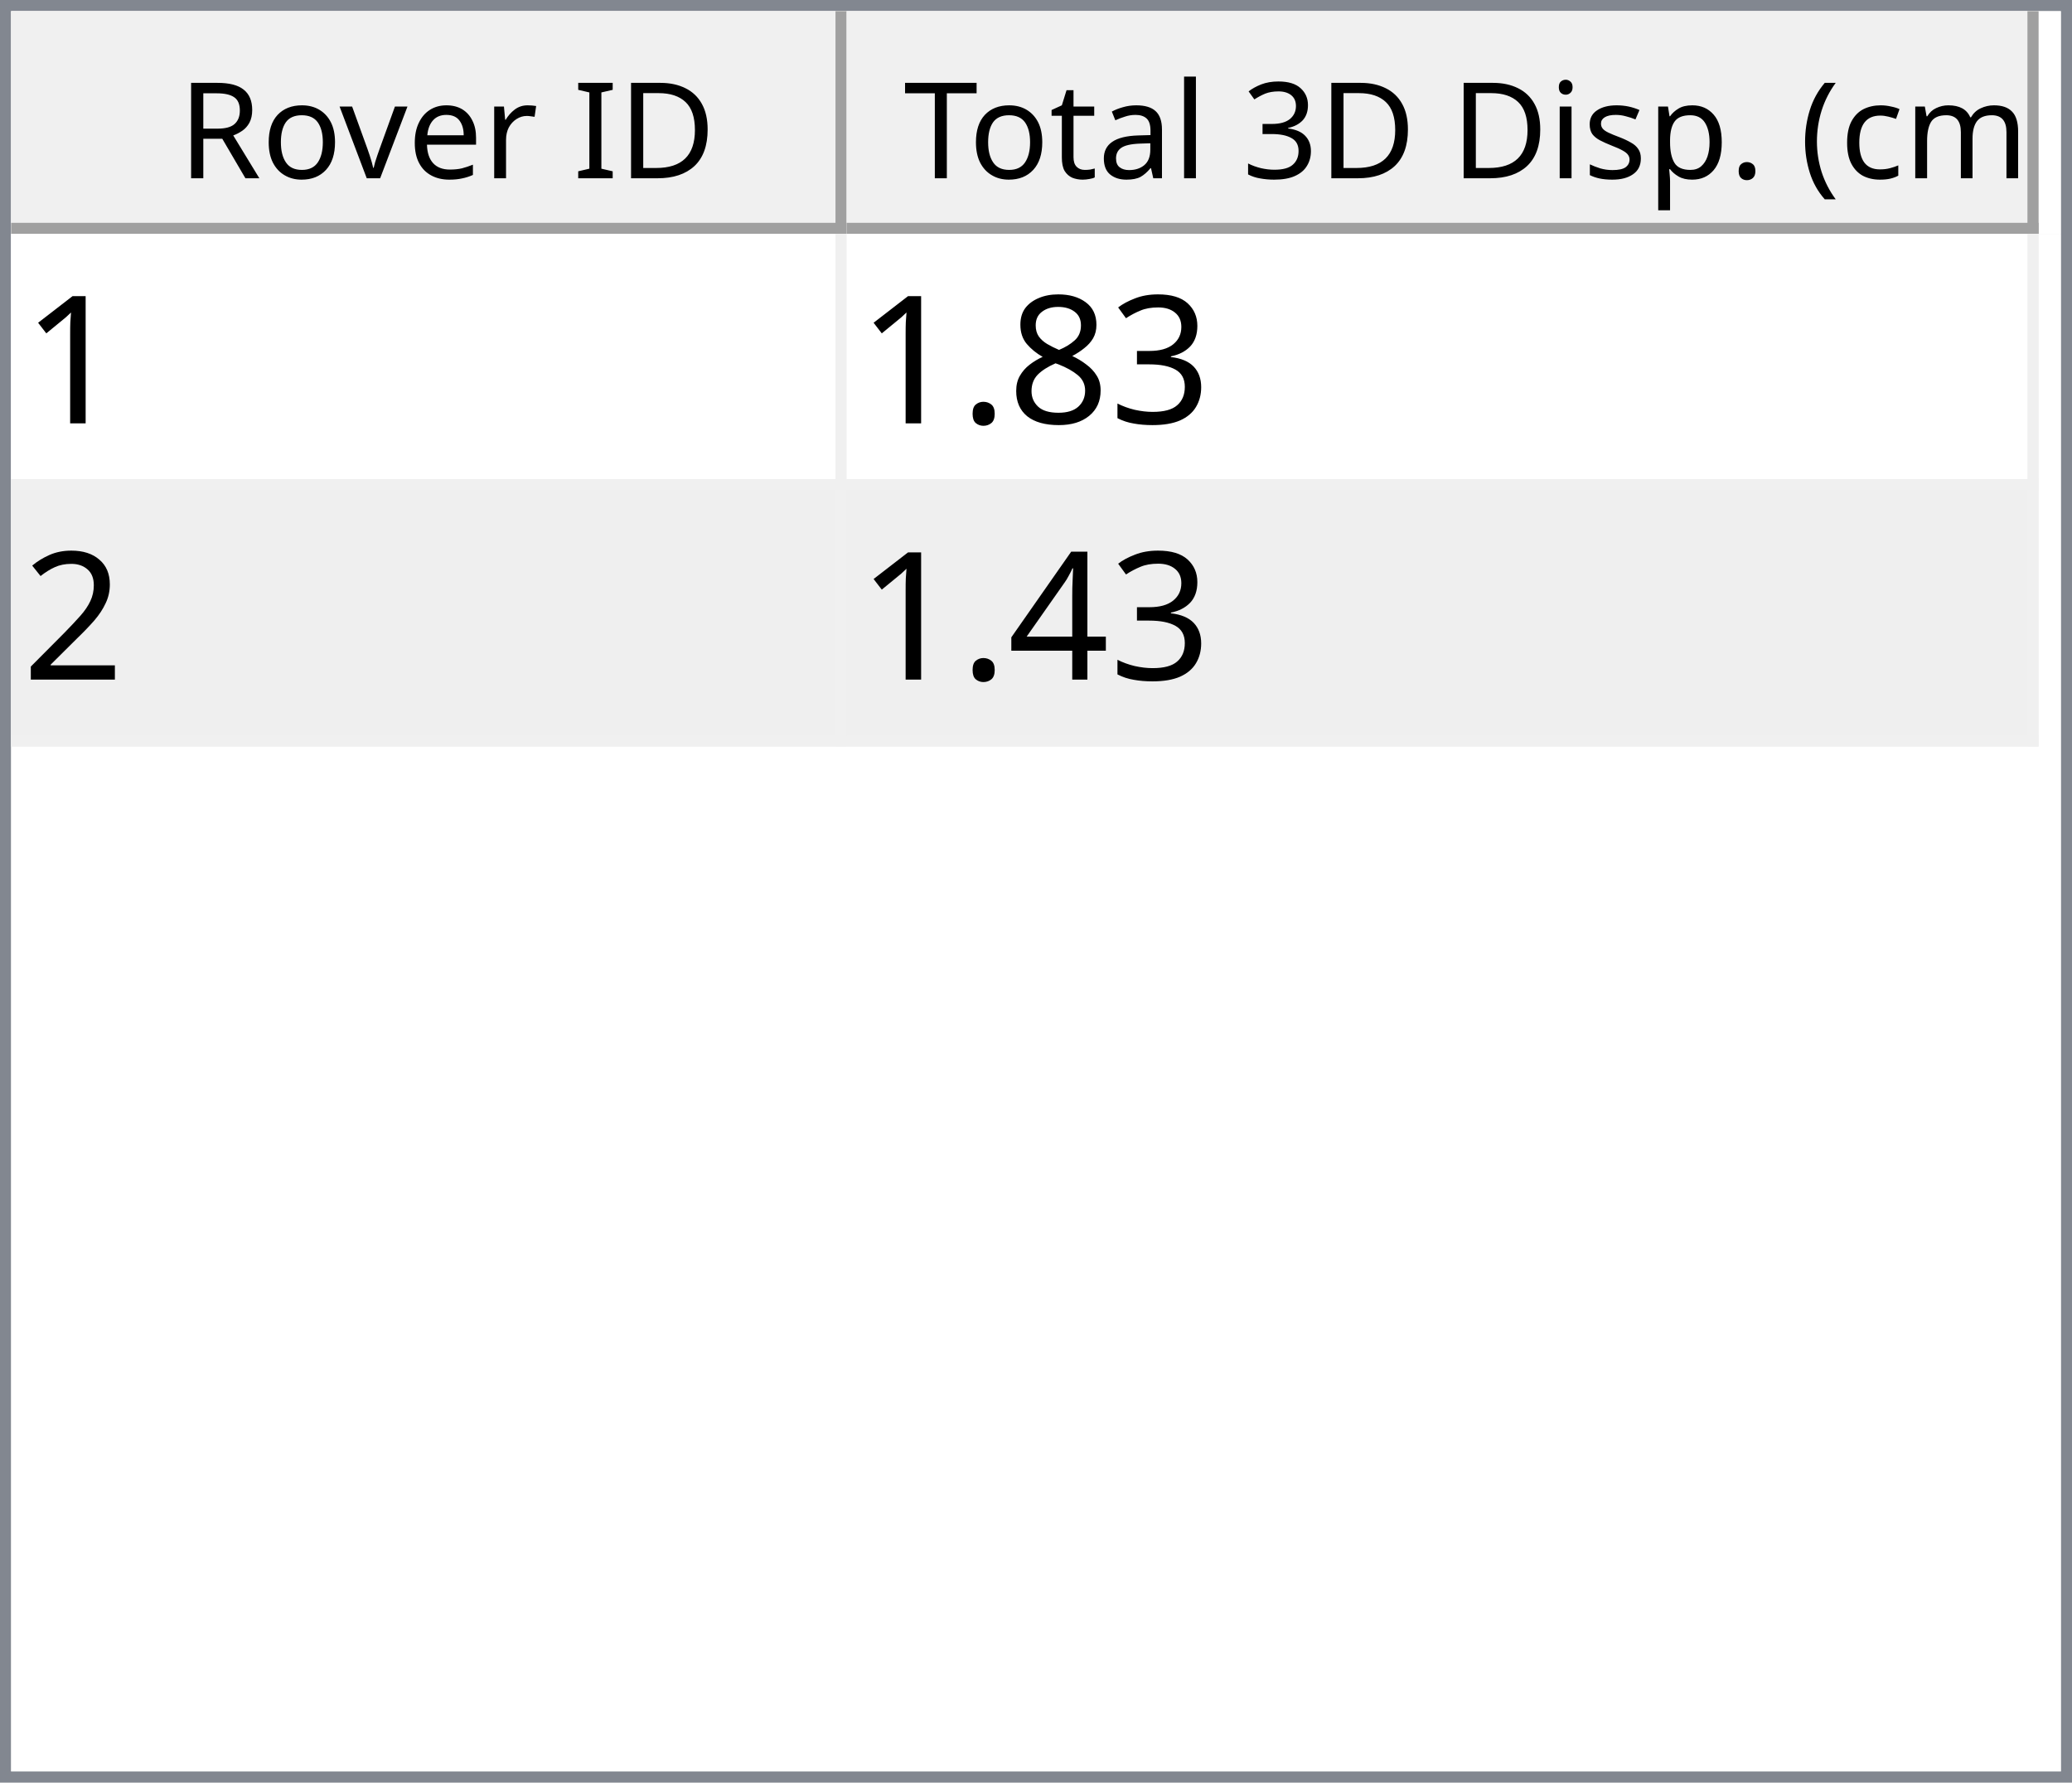
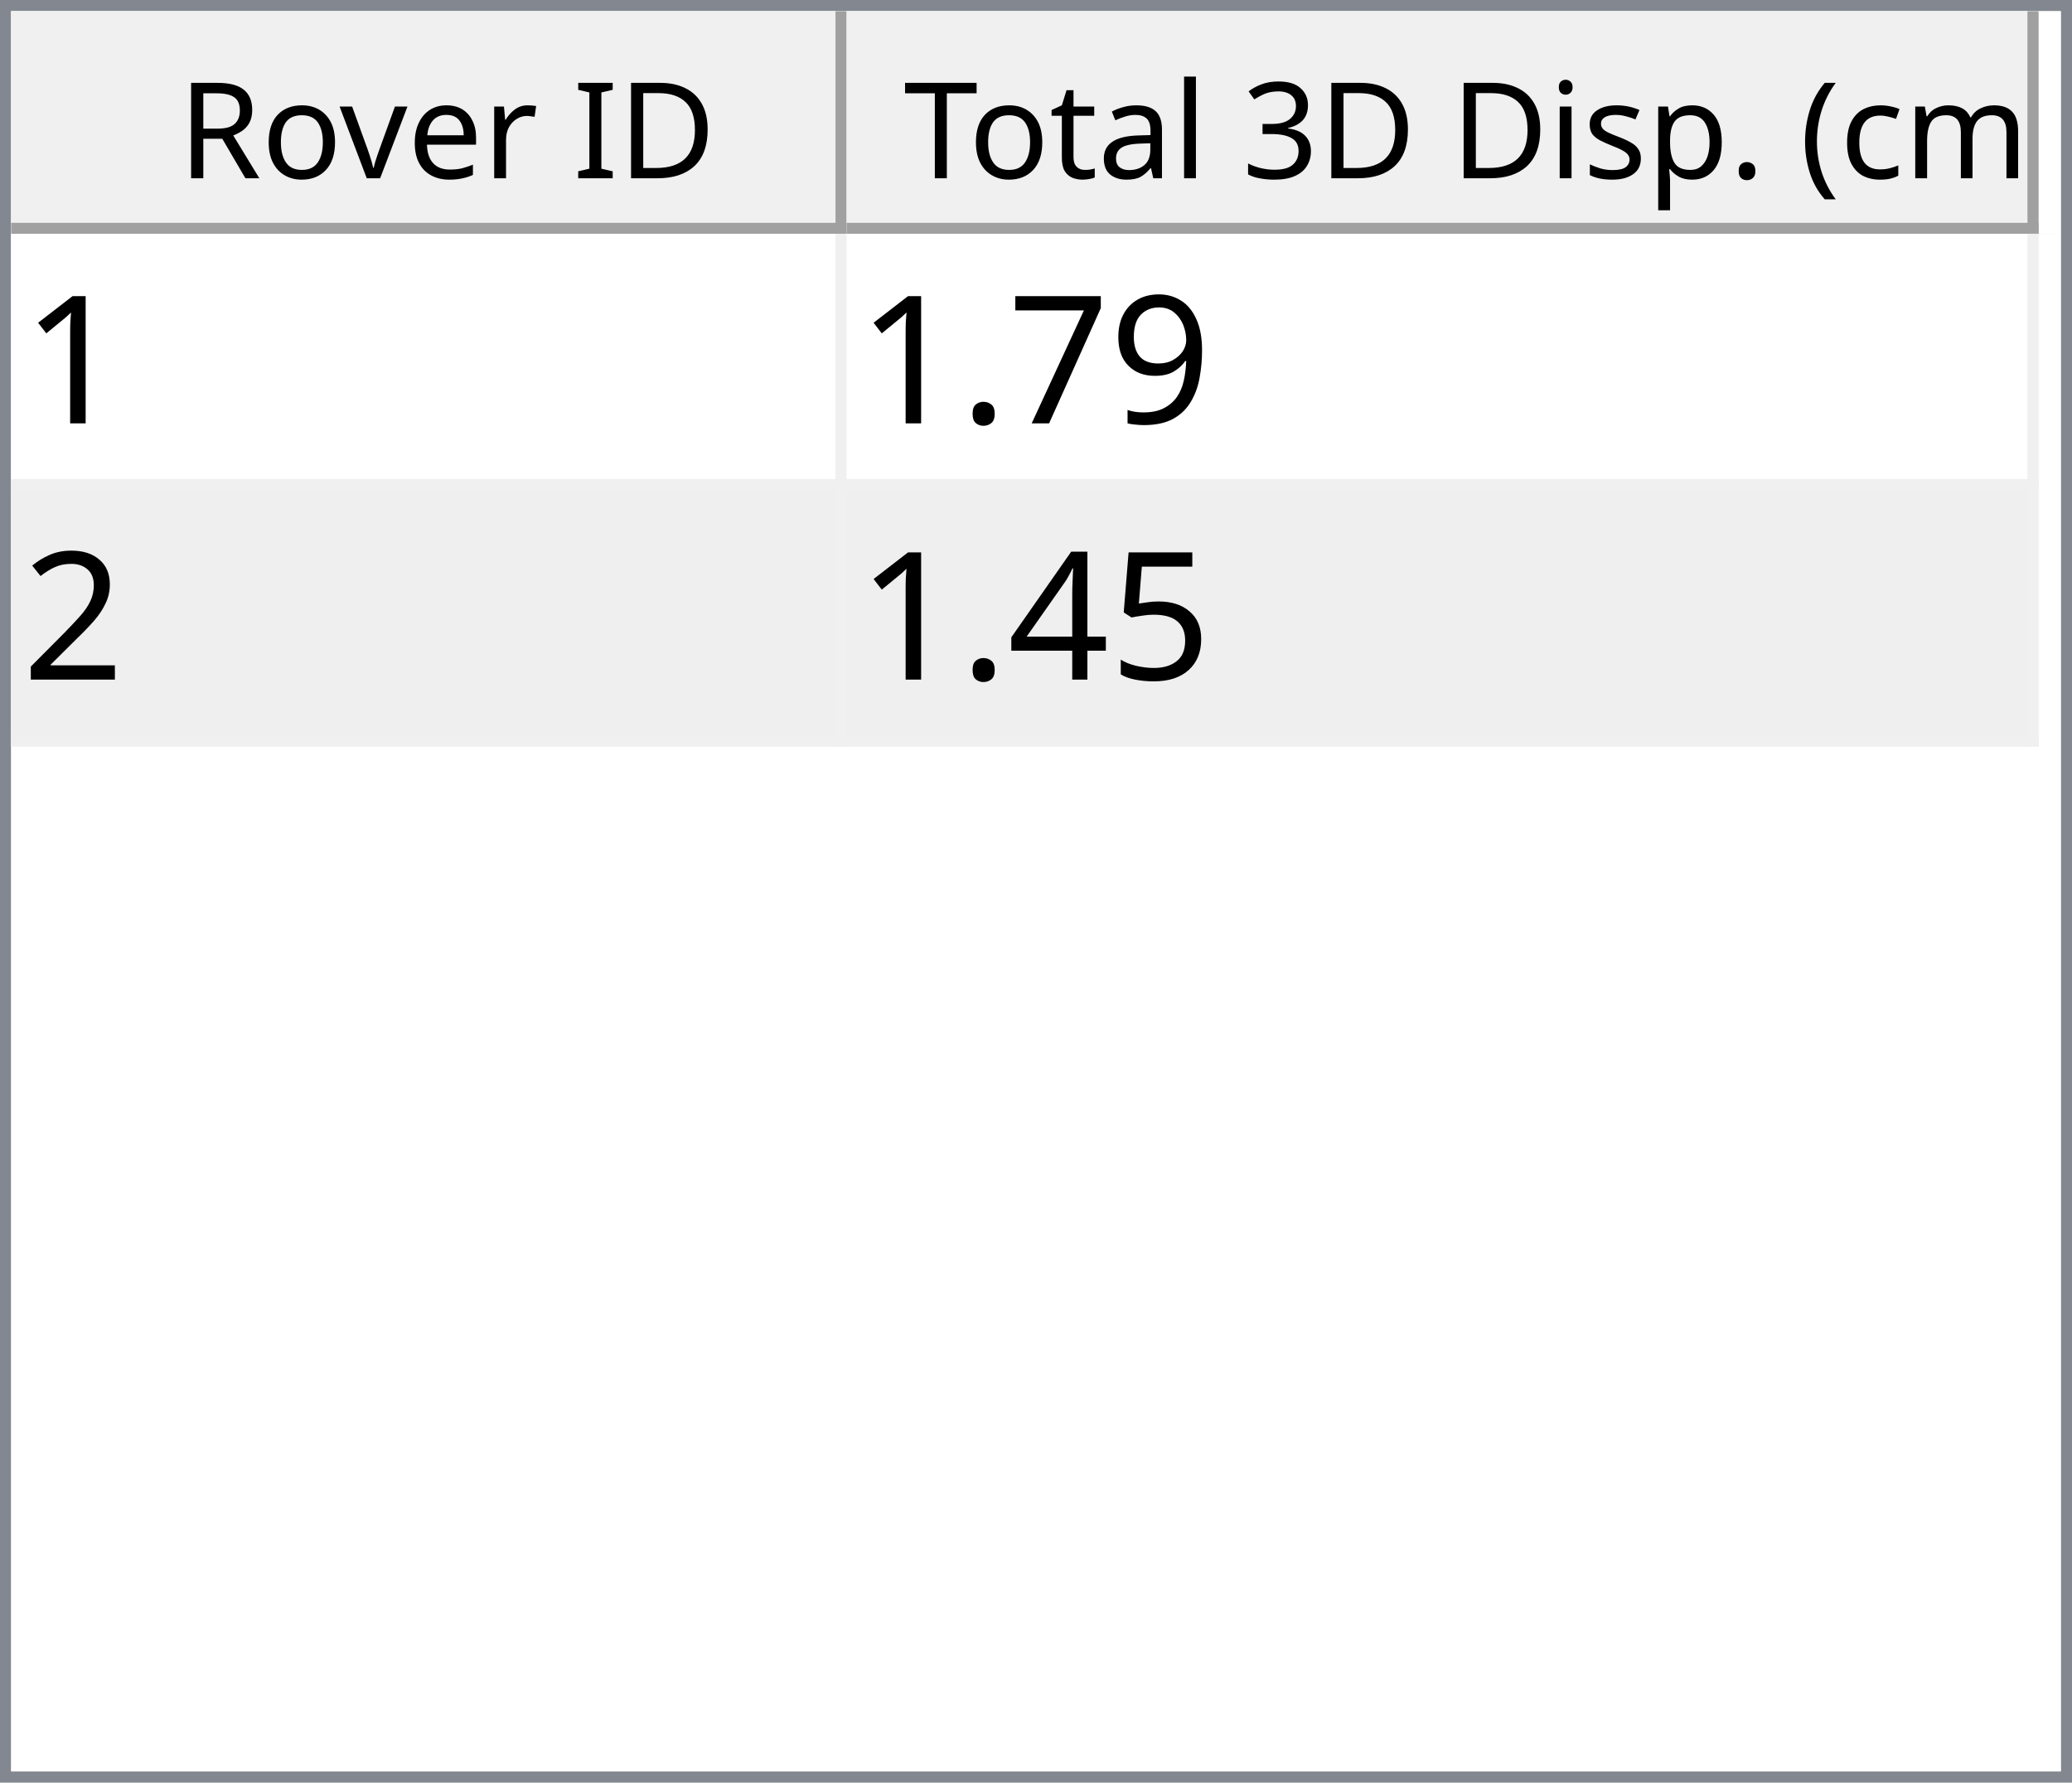
<svg xmlns="http://www.w3.org/2000/svg" style="fill-opacity:1; color-rendering:auto; color-interpolation:auto; text-rendering:auto; stroke:black; stroke-linecap:square; stroke-miterlimit:10; shape-rendering:auto; stroke-opacity:1; fill:black; stroke-dasharray:none; font-weight:normal; stroke-width:1; font-family:'Dialog'; font-style:normal; stroke-linejoin:miter; font-size:12px; stroke-dashoffset:0; image-rendering:auto;" width="186" height="160">
  <defs id="genericDefs" />
  <g>
    <defs id="defs1">
      <clipPath clipPathUnits="userSpaceOnUse" id="clipPath1">
        <path d="M0 0 L186 0 L186 160 L0 160 L0 0 Z" />
      </clipPath>
      <clipPath clipPathUnits="userSpaceOnUse" id="clipPath2">
        <path d="M0 0 L0 160 L186 160 L186 0 Z" />
      </clipPath>
      <clipPath clipPathUnits="userSpaceOnUse" id="clipPath3">
        <path d="M0 0 L0 20 L184 20 L184 0 Z" />
      </clipPath>
      <clipPath clipPathUnits="userSpaceOnUse" id="clipPath4">
        <path d="M0 0 L0 20 L75 20 L75 0 Z" />
      </clipPath>
      <clipPath clipPathUnits="userSpaceOnUse" id="clipPath5">
        <path d="M1 1 L1 19 L74 19 L74 1 Z" />
      </clipPath>
      <clipPath clipPathUnits="userSpaceOnUse" id="clipPath6">
        <path d="M0 0 L0 18 L73 18 L73 0 Z" />
      </clipPath>
      <clipPath clipPathUnits="userSpaceOnUse" id="clipPath7">
        <path d="M-0.5 -0.5 L-0.5 19.5 L74.5 19.5 L74.5 -0.5 Z" />
      </clipPath>
      <clipPath clipPathUnits="userSpaceOnUse" id="clipPath8">
        <path d="M0 0 L0 20 L107 20 L107 0 Z" />
      </clipPath>
      <clipPath clipPathUnits="userSpaceOnUse" id="clipPath9">
        <path d="M1 1 L1 19 L106 19 L106 1 Z" />
      </clipPath>
      <clipPath clipPathUnits="userSpaceOnUse" id="clipPath10">
        <path d="M0 0 L0 18 L105 18 L105 0 Z" />
      </clipPath>
      <clipPath clipPathUnits="userSpaceOnUse" id="clipPath11">
        <path d="M-0.5 -0.5 L-0.5 19.5 L106.5 19.5 L106.5 -0.5 Z" />
      </clipPath>
      <clipPath clipPathUnits="userSpaceOnUse" id="clipPath12">
        <path d="M0 0 L0 138 L184 138 L184 0 Z" />
      </clipPath>
      <clipPath clipPathUnits="userSpaceOnUse" id="clipPath13">
        <path d="M0 0 L0 46 L182 46 L182 0 Z" />
      </clipPath>
      <clipPath clipPathUnits="userSpaceOnUse" id="clipPath14">
        <path d="M-0.5 -0.5 L-0.5 45.5 L181.5 45.5 L181.5 -0.5 Z" />
      </clipPath>
      <clipPath clipPathUnits="userSpaceOnUse" id="clipPath15">
        <path d="M0 0 L0 22 L74 22 L74 0 Z" />
      </clipPath>
      <clipPath clipPathUnits="userSpaceOnUse" id="clipPath16">
        <path d="M0 0 L0 22 L106 22 L106 0 Z" />
      </clipPath>
      <font horiz-adv-x="64.551" id="font1">
        <font-face ascent="107.91" descent="25.098" units-per-em="100" style="font-style:normal; font-family:Segoe UI; font-weight:normal;" />
        <missing-glyph horiz-adv-x="64.551" d="M8.109 0 L8.109 68.266 L56.453 68.266 L56.453 0 L8.109 0 ZM15.328 7.234 L49.219 7.234 L49.219 61.031 L15.328 61.031 L15.328 7.234 Z" />
        <glyph unicode="D" horiz-adv-x="70.117" d="M9.188 0 L9.188 70.016 L28.516 70.016 Q65.531 70.016 65.531 35.891 Q65.531 19.672 55.25 9.836 Q44.969 0 27.734 0 L9.188 0 ZM17.391 62.594 L17.391 7.422 L27.828 7.422 Q41.609 7.422 49.273 14.797 Q56.938 22.172 56.938 35.688 Q56.938 62.594 28.328 62.594 L17.391 62.594 Z" />
        <glyph unicode="I" horiz-adv-x="26.611" d="M17.391 0 L9.188 0 L9.188 70.016 L17.391 70.016 L17.391 0 Z" />
        <glyph unicode=" " horiz-adv-x="27.393" d="" />
        <glyph unicode="r" horiz-adv-x="34.766" d="M34.188 41.891 Q32.078 43.5 28.125 43.5 Q23 43.5 19.555 38.672 Q16.109 33.844 16.109 25.484 L16.109 0 L8.109 0 L8.109 50 L16.109 50 L16.109 39.703 L16.312 39.703 Q18.016 44.969 21.531 47.922 Q25.047 50.875 29.391 50.875 Q32.516 50.875 34.188 50.203 L34.188 41.891 Z" />
        <glyph unicode="e" horiz-adv-x="52.295" d="M48.297 23 L12.984 23 Q13.188 14.656 17.484 10.109 Q21.781 5.562 29.297 5.562 Q37.75 5.562 44.828 11.141 L44.828 3.609 Q38.234 -1.172 27.391 -1.172 Q16.797 -1.172 10.742 5.641 Q4.688 12.453 4.688 24.812 Q4.688 36.469 11.305 43.82 Q17.922 51.172 27.734 51.172 Q37.547 51.172 42.922 44.828 Q48.297 38.484 48.297 27.203 L48.297 23 ZM40.094 29.781 Q40.047 36.719 36.75 40.578 Q33.453 44.438 27.594 44.438 Q21.922 44.438 17.969 40.383 Q14.016 36.328 13.094 29.781 L40.094 29.781 Z" />
        <glyph unicode="v" horiz-adv-x="47.9" d="M47.406 50 L27.484 0 L19.625 0 L0.688 50 L9.469 50 L22.172 13.672 Q23.578 9.672 23.922 6.688 L24.125 6.688 Q24.609 10.453 25.688 13.484 L38.969 50 L47.406 50 Z" />
        <glyph unicode="o" horiz-adv-x="58.594" d="M29 -1.172 Q17.922 -1.172 11.305 5.836 Q4.688 12.844 4.688 24.422 Q4.688 37.016 11.57 44.094 Q18.453 51.172 30.172 51.172 Q41.359 51.172 47.633 44.289 Q53.906 37.406 53.906 25.203 Q53.906 13.234 47.141 6.031 Q40.375 -1.172 29 -1.172 ZM29.594 44.438 Q21.875 44.438 17.383 39.188 Q12.891 33.938 12.891 24.703 Q12.891 15.828 17.43 10.695 Q21.969 5.562 29.594 5.562 Q37.359 5.562 41.531 10.594 Q45.703 15.625 45.703 24.906 Q45.703 34.281 41.531 39.359 Q37.359 44.438 29.594 44.438 Z" />
        <glyph unicode="R" horiz-adv-x="59.814" d="M59.375 0 L49.609 0 L37.891 19.625 Q36.281 22.359 34.766 24.289 Q33.25 26.219 31.664 27.438 Q30.078 28.656 28.25 29.219 Q26.422 29.781 24.125 29.781 L17.391 29.781 L17.391 0 L9.188 0 L9.188 70.016 L30.078 70.016 Q34.672 70.016 38.555 68.867 Q42.438 67.719 45.289 65.375 Q48.141 63.031 49.758 59.547 Q51.375 56.062 51.375 51.375 Q51.375 47.703 50.273 44.656 Q49.172 41.609 47.148 39.211 Q45.125 36.812 42.266 35.133 Q39.406 33.453 35.844 32.516 L35.844 32.328 Q37.594 31.547 38.891 30.547 Q40.188 29.547 41.359 28.18 Q42.531 26.812 43.68 25.078 Q44.828 23.344 46.234 21.047 L59.375 0 ZM17.391 62.594 L17.391 37.203 L28.516 37.203 Q31.594 37.203 34.203 38.133 Q36.812 39.062 38.719 40.797 Q40.625 42.531 41.703 45.047 Q42.781 47.562 42.781 50.688 Q42.781 56.297 39.141 59.445 Q35.5 62.594 28.609 62.594 L17.391 62.594 Z" />
        <glyph unicode=")" horiz-adv-x="30.176" d="M8.297 -15.922 L1.172 -15.922 Q16.406 2.344 16.406 26.812 Q16.406 51.469 1.078 70.016 L8.297 70.016 Q23.531 52.156 23.531 26.703 Q23.531 1.375 8.297 -15.922 Z" />
        <glyph unicode="m" horiz-adv-x="86.133" d="M79.109 0 L71.094 0 L71.094 28.719 Q71.094 37.016 68.531 40.727 Q65.969 44.438 59.906 44.438 Q54.781 44.438 51.195 39.75 Q47.609 35.062 47.609 28.516 L47.609 0 L39.594 0 L39.594 29.688 Q39.594 44.438 28.219 44.438 Q22.953 44.438 19.531 40.016 Q16.109 35.594 16.109 28.516 L16.109 0 L8.109 0 L8.109 50 L16.109 50 L16.109 42.094 L16.312 42.094 Q21.625 51.172 31.844 51.172 Q36.969 51.172 40.773 48.312 Q44.578 45.453 46 40.828 Q51.562 51.172 62.594 51.172 Q79.109 51.172 79.109 30.812 L79.109 0 Z" />
        <glyph unicode="c" horiz-adv-x="46.191" d="M42.188 2.297 Q36.422 -1.172 28.516 -1.172 Q17.828 -1.172 11.258 5.789 Q4.688 12.75 4.688 23.828 Q4.688 36.188 11.766 43.68 Q18.844 51.172 30.672 51.172 Q37.25 51.172 42.281 48.734 L42.281 40.531 Q36.719 44.438 30.375 44.438 Q22.703 44.438 17.797 38.945 Q12.891 33.453 12.891 24.516 Q12.891 15.719 17.508 10.641 Q22.125 5.562 29.891 5.562 Q36.422 5.562 42.188 9.906 L42.188 2.297 Z" />
        <glyph unicode="(" horiz-adv-x="30.176" d="M29.109 -15.922 L21.969 -15.922 Q6.844 1.375 6.844 26.703 Q6.844 52.156 21.969 70.016 L29.203 70.016 Q13.875 51.469 13.875 26.812 Q13.875 2.344 29.109 -15.922 Z" />
        <glyph unicode="." horiz-adv-x="21.68" d="M10.891 -1.078 Q8.641 -1.078 7.055 0.539 Q5.469 2.156 5.469 4.391 Q5.469 6.641 7.055 8.273 Q8.641 9.906 10.891 9.906 Q13.188 9.906 14.797 8.273 Q16.406 6.641 16.406 4.391 Q16.406 2.156 14.797 0.539 Q13.188 -1.078 10.891 -1.078 Z" />
        <glyph unicode="p" horiz-adv-x="58.789" d="M16.312 7.234 L16.109 7.234 L16.109 -23 L8.109 -23 L8.109 50 L16.109 50 L16.109 41.219 L16.312 41.219 Q22.219 51.172 33.594 51.172 Q43.266 51.172 48.688 44.461 Q54.109 37.75 54.109 26.469 Q54.109 13.922 48 6.375 Q41.891 -1.172 31.297 -1.172 Q21.578 -1.172 16.312 7.234 ZM16.109 27.391 L16.109 20.406 Q16.109 14.203 20.141 9.883 Q24.172 5.562 30.375 5.562 Q37.641 5.562 41.773 11.133 Q45.906 16.703 45.906 26.609 Q45.906 34.969 42.047 39.703 Q38.188 44.438 31.594 44.438 Q24.609 44.438 20.359 39.578 Q16.109 34.719 16.109 27.391 Z" />
        <glyph unicode="s" horiz-adv-x="42.432" d="M5.078 1.812 L5.078 10.406 Q11.625 5.562 19.484 5.562 Q30.031 5.562 30.031 12.594 Q30.031 14.594 29.125 15.992 Q28.219 17.391 26.68 18.461 Q25.141 19.531 23.07 20.383 Q21 21.234 18.609 22.172 Q15.281 23.484 12.766 24.828 Q10.25 26.172 8.57 27.859 Q6.891 29.547 6.031 31.695 Q5.172 33.844 5.172 36.719 Q5.172 40.234 6.789 42.945 Q8.406 45.656 11.086 47.484 Q13.766 49.312 17.211 50.242 Q20.656 51.172 24.312 51.172 Q30.812 51.172 35.938 48.922 L35.938 40.828 Q30.422 44.438 23.25 44.438 Q21 44.438 19.195 43.922 Q17.391 43.406 16.094 42.477 Q14.797 41.547 14.086 40.258 Q13.375 38.969 13.375 37.406 Q13.375 35.453 14.086 34.133 Q14.797 32.812 16.164 31.789 Q17.531 30.766 19.484 29.938 Q21.438 29.109 23.922 28.125 Q27.25 26.859 29.883 25.516 Q32.516 24.172 34.375 22.484 Q36.234 20.797 37.234 18.602 Q38.234 16.406 38.234 13.375 Q38.234 9.672 36.602 6.938 Q34.969 4.203 32.234 2.398 Q29.5 0.594 25.93 -0.289 Q22.359 -1.172 18.453 -1.172 Q10.75 -1.172 5.078 1.812 Z" />
        <glyph unicode="i" horiz-adv-x="24.219" d="M12.203 62.703 Q10.062 62.703 8.547 64.164 Q7.031 65.625 7.031 67.875 Q7.031 70.125 8.547 71.609 Q10.062 73.094 12.203 73.094 Q14.406 73.094 15.945 71.609 Q17.484 70.125 17.484 67.875 Q17.484 65.719 15.945 64.211 Q14.406 62.703 12.203 62.703 ZM16.109 0 L8.109 0 L8.109 50 L16.109 50 L16.109 0 Z" />
        <glyph unicode="3" horiz-adv-x="53.906" d="M46.531 19.828 Q46.531 15.094 44.75 11.211 Q42.969 7.328 39.719 4.57 Q36.469 1.812 31.93 0.297 Q27.391 -1.219 21.922 -1.219 Q11.922 -1.219 6 2.594 L6 11.188 Q13.094 5.609 22.219 5.609 Q25.875 5.609 28.828 6.539 Q31.781 7.469 33.906 9.227 Q36.031 10.984 37.18 13.477 Q38.328 15.969 38.328 19.094 Q38.328 32.812 18.797 32.812 L12.984 32.812 L12.984 39.594 L18.5 39.594 Q35.797 39.594 35.797 52.484 Q35.797 64.406 22.609 64.406 Q15.188 64.406 8.688 59.422 L8.688 67.188 Q15.375 71.188 24.609 71.188 Q29 71.188 32.57 69.969 Q36.141 68.75 38.68 66.555 Q41.219 64.359 42.609 61.281 Q44 58.203 44 54.5 Q44 40.672 30.031 36.719 L30.031 36.531 Q33.594 36.141 36.625 34.797 Q39.656 33.453 41.852 31.305 Q44.047 29.156 45.289 26.25 Q46.531 23.344 46.531 19.828 Z" />
        <glyph unicode="l" horiz-adv-x="24.219" d="M16.109 0 L8.109 0 L8.109 74.031 L16.109 74.031 L16.109 0 Z" />
        <glyph unicode="a" horiz-adv-x="50.879" d="M43.891 0 L35.891 0 L35.891 7.812 L35.688 7.812 Q30.469 -1.172 20.312 -1.172 Q12.844 -1.172 8.617 2.781 Q4.391 6.734 4.391 13.281 Q4.391 27.297 20.906 29.594 L35.891 31.688 Q35.891 44.438 25.594 44.438 Q16.547 44.438 9.281 38.281 L9.281 46.484 Q16.656 51.172 26.266 51.172 Q43.891 51.172 43.891 32.516 L43.891 0 ZM35.891 25.297 L23.828 23.641 Q18.266 22.859 15.43 20.875 Q12.594 18.891 12.594 13.875 Q12.594 10.203 15.211 7.883 Q17.828 5.562 22.172 5.562 Q28.125 5.562 32.008 9.742 Q35.891 13.922 35.891 20.312 L35.891 25.297 Z" />
        <glyph unicode="t" horiz-adv-x="33.887" d="M31.297 0.484 Q28.469 -1.078 23.828 -1.078 Q10.688 -1.078 10.688 13.578 L10.688 43.172 L2.094 43.172 L2.094 50 L10.688 50 L10.688 62.203 L18.703 64.797 L18.703 50 L31.297 50 L31.297 43.172 L18.703 43.172 L18.703 14.984 Q18.703 9.969 20.414 7.82 Q22.125 5.672 26.078 5.672 Q29.109 5.672 31.297 7.328 L31.297 0.484 Z" />
        <glyph unicode="T" horiz-adv-x="52.393" d="M50.594 62.594 L30.375 62.594 L30.375 0 L22.172 0 L22.172 62.594 L2 62.594 L2 70.016 L50.594 70.016 L50.594 62.594 Z" />
      </font>
      <font horiz-adv-x="75.0" id="font2">
        <font-face ascent="100.537" descent="21.973" units-per-em="100" style="font-style:normal; font-family:sans-serif; font-weight:normal;" />
        <missing-glyph horiz-adv-x="75.0" d="M12.5 0 L12.5 62.5 L62.5 62.5 L62.5 0 L12.5 0 ZM14.062 1.562 L60.938 1.562 L60.938 60.938 L14.062 60.938 L14.062 1.562 Z" />
        <glyph unicode="1" horiz-adv-x="55.615" d="M37.25 0 L28.469 0 L28.469 56 Q25.297 52.984 20.141 49.953 Q14.984 46.922 10.891 45.406 L10.891 53.906 Q18.266 57.375 23.781 62.305 Q29.297 67.234 31.594 71.875 L37.25 71.875 L37.25 0 Z" />
-         <glyph unicode="3" horiz-adv-x="55.615" d="M4.203 18.891 L12.984 20.062 Q14.5 12.594 18.141 9.297 Q21.781 6 27 6 Q33.203 6 37.477 10.297 Q41.75 14.594 41.75 20.953 Q41.75 27 37.797 30.93 Q33.844 34.859 27.734 34.859 Q25.25 34.859 21.531 33.891 L22.516 41.609 Q23.391 41.5 23.922 41.5 Q29.547 41.5 34.039 44.43 Q38.531 47.359 38.531 53.469 Q38.531 58.297 35.258 61.477 Q31.984 64.656 26.812 64.656 Q21.688 64.656 18.266 61.43 Q14.844 58.203 13.875 51.766 L5.078 53.328 Q6.688 62.156 12.398 67.016 Q18.109 71.875 26.609 71.875 Q32.469 71.875 37.398 69.359 Q42.328 66.844 44.945 62.5 Q47.562 58.156 47.562 53.266 Q47.562 48.641 45.07 44.828 Q42.578 41.016 37.703 38.766 Q44.047 37.312 47.562 32.695 Q51.078 28.078 51.078 21.141 Q51.078 11.766 44.242 5.25 Q37.406 -1.266 26.953 -1.266 Q17.531 -1.266 11.305 4.352 Q5.078 9.969 4.203 18.891 Z" />
-         <glyph unicode="8" horiz-adv-x="55.615" d="M17.672 38.812 Q12.203 40.828 9.57 44.539 Q6.938 48.25 6.938 53.422 Q6.938 61.234 12.555 66.555 Q18.172 71.875 27.484 71.875 Q36.859 71.875 42.578 66.43 Q48.297 60.984 48.297 53.172 Q48.297 48.188 45.68 44.508 Q43.062 40.828 37.75 38.812 Q44.344 36.672 47.781 31.883 Q51.219 27.094 51.219 20.453 Q51.219 11.281 44.727 5.031 Q38.234 -1.219 27.641 -1.219 Q17.047 -1.219 10.547 5.055 Q4.047 11.328 4.047 20.703 Q4.047 27.688 7.594 32.398 Q11.141 37.109 17.672 38.812 ZM15.922 53.719 Q15.922 48.641 19.195 45.414 Q22.469 42.188 27.688 42.188 Q32.766 42.188 36.016 45.383 Q39.266 48.578 39.266 53.219 Q39.266 58.062 35.914 61.359 Q32.562 64.656 27.594 64.656 Q22.562 64.656 19.242 61.43 Q15.922 58.203 15.922 53.719 ZM13.094 20.656 Q13.094 16.891 14.875 13.375 Q16.656 9.859 20.172 7.93 Q23.688 6 27.734 6 Q34.031 6 38.133 10.055 Q42.234 14.109 42.234 20.359 Q42.234 26.703 38.016 30.859 Q33.797 35.016 27.438 35.016 Q21.234 35.016 17.164 30.914 Q13.094 26.812 13.094 20.656 Z" />
+         <glyph unicode="9" horiz-adv-x="55.615" d="M5.469 16.547 L13.922 17.328 Q14.984 11.375 18.016 8.688 Q21.047 6 25.781 6 Q29.828 6 32.883 7.859 Q35.938 9.719 37.891 12.82 Q39.844 15.922 41.164 21.195 Q42.484 26.469 42.484 31.938 Q42.484 32.516 42.438 33.688 Q39.797 29.5 35.234 26.883 Q30.672 24.266 25.344 24.266 Q16.453 24.266 10.305 30.711 Q4.156 37.156 4.156 47.703 Q4.156 58.594 10.578 65.234 Q17 71.875 26.656 71.875 Q33.641 71.875 39.43 68.117 Q45.219 64.359 48.219 57.398 Q51.219 50.438 51.219 37.25 Q51.219 23.531 48.242 15.406 Q45.266 7.281 39.383 3.031 Q33.5 -1.219 25.594 -1.219 Q17.188 -1.219 11.867 3.445 Q6.547 8.109 5.469 16.547 ZM41.453 48.141 Q41.453 55.719 37.43 60.156 Q33.406 64.594 27.734 64.594 Q21.875 64.594 17.531 59.812 Q13.188 55.031 13.188 47.406 Q13.188 40.578 17.312 36.305 Q21.438 32.031 27.484 32.031 Q33.594 32.031 37.523 36.305 Q41.453 40.578 41.453 48.141 Z" />
+         <glyph unicode="7" horiz-adv-x="55.615" d="M4.734 62.203 L4.734 70.656 L51.078 70.656 L51.078 63.812 Q44.234 56.547 37.523 44.484 Q30.812 32.422 27.156 19.672 Q24.516 10.688 23.781 0 L14.75 0 Q14.891 8.453 18.062 20.414 Q21.234 32.375 27.172 43.484 Q33.109 54.594 39.797 62.203 L4.734 62.203 Z" />
        <glyph unicode="." horiz-adv-x="27.783" d="M9.078 0 L9.078 10.016 L19.094 10.016 L19.094 0 L9.078 0 Z" />
        <glyph unicode="2" horiz-adv-x="55.615" d="M50.344 8.453 L50.344 0 L3.031 0 Q2.938 3.172 4.047 6.109 Q5.859 10.938 9.836 15.625 Q13.812 20.312 21.344 26.469 Q33.016 36.031 37.117 41.625 Q41.219 47.219 41.219 52.203 Q41.219 57.422 37.477 61.008 Q33.734 64.594 27.734 64.594 Q21.391 64.594 17.578 60.789 Q13.766 56.984 13.719 50.25 L4.688 51.172 Q5.609 61.281 11.664 66.578 Q17.719 71.875 27.938 71.875 Q38.234 71.875 44.242 66.164 Q50.25 60.453 50.25 52 Q50.25 47.703 48.492 43.555 Q46.734 39.406 42.656 34.812 Q38.578 30.219 29.109 22.219 Q21.188 15.578 18.945 13.211 Q16.703 10.844 15.234 8.453 L50.344 8.453 Z" />
+         <glyph unicode="5" horiz-adv-x="55.615" d="M4.156 18.75 L13.375 19.531 Q14.406 12.797 18.141 9.398 Q21.875 6 27.156 6 Q33.5 6 37.891 10.789 Q42.281 15.578 42.281 23.484 Q42.281 31 38.062 35.352 Q33.844 39.703 27 39.703 Q22.75 39.703 19.336 37.773 Q15.922 35.844 13.969 32.766 L5.719 33.844 L12.641 70.609 L48.25 70.609 L48.25 62.203 L19.672 62.203 L15.828 42.969 Q22.266 47.469 29.344 47.469 Q38.719 47.469 45.164 40.969 Q51.609 34.469 51.609 24.266 Q51.609 14.547 45.953 7.469 Q39.062 -1.219 27.156 -1.219 Q17.391 -1.219 11.211 4.25 Q5.031 9.719 4.156 18.75 Z" />
        <glyph unicode="4" horiz-adv-x="55.615" d="M32.328 0 L32.328 17.141 L1.266 17.141 L1.266 25.203 L33.938 71.578 L41.109 71.578 L41.109 25.203 L50.781 25.203 L50.781 17.141 L41.109 17.141 L41.109 0 L32.328 0 ZM32.328 25.203 L32.328 57.469 L9.906 25.203 L32.328 25.203 Z" />
      </font>
    </defs>
    <g style="fill:white; stroke:white;">
      <rect x="0" y="0" width="186" style="clip-path:url(#clipPath1); stroke:none;" height="160" />
    </g>
    <g style="fill:white; text-rendering:optimizeSpeed; color-rendering:optimizeSpeed; image-rendering:optimizeSpeed; shape-rendering:crispEdges; stroke:white; color-interpolation:sRGB;">
      <rect x="0" width="186" height="160" y="0" style="stroke:none;" />
      <path style="stroke:none;" d="M0 160 L186 160 L186 0 L0 0 Z" />
    </g>
    <g style="fill:rgb(240,240,240); font-family:'Segoe UI'; stroke:rgb(240,240,240);">
      <rect x="0" y="0" width="186" style="clip-path:url(#clipPath2); stroke:none;" height="160" />
    </g>
    <g style="fill:rgb(130,135,144); font-family:'Segoe UI'; stroke:rgb(130,135,144);">
      <path d="M0 0 L186 0 L186 160 L0 160 L0 0 ZM1 1 L185 1 L185 159 L1 159 L1 1 Z" style="fill-rule:evenodd; clip-path:url(#clipPath2); stroke:none;" />
    </g>
    <g style="fill:white; font-family:'Segoe UI'; stroke:white;" transform="translate(1,1)">
      <rect x="0" y="0" width="184" style="clip-path:url(#clipPath3); stroke:none;" height="20" />
    </g>
    <g style="fill:rgb(240,240,240); font-family:'Segoe UI'; stroke:rgb(240,240,240);" transform="translate(1,1)">
      <rect x="0" y="0" width="75" style="clip-path:url(#clipPath4); stroke:none;" height="20" />
    </g>
    <g style="font-family:'Segoe UI';" transform="translate(2,2)">
      <text x="14" xml:space="preserve" y="14" style="clip-path:url(#clipPath6); stroke:none;">Rover ID</text>
    </g>
    <g style="fill:rgb(160,160,160); font-family:'Segoe UI'; stroke:rgb(160,160,160); stroke-linejoin:bevel;" transform="translate(1.5,1.5)">
      <line x1="74" x2="74" y1="0" style="fill:none; clip-path:url(#clipPath7);" y2="19" />
    </g>
    <g style="fill:rgb(160,160,160); font-family:'Segoe UI'; stroke:rgb(160,160,160); stroke-linejoin:bevel;" transform="matrix(1,0,0,1,1,1) translate(0.5,0.5)">
      <line x1="0" x2="74" y1="19" style="fill:none; clip-path:url(#clipPath7);" y2="19" />
    </g>
    <g style="fill:rgb(240,240,240); font-family:'Segoe UI'; stroke:rgb(240,240,240);" transform="translate(76,1)">
      <rect x="0" y="0" width="107" style="clip-path:url(#clipPath8); stroke:none;" height="20" />
    </g>
    <g style="font-family:'Segoe UI';" transform="translate(77,2)">
      <text x="1" xml:space="preserve" y="14" style="clip-path:url(#clipPath10); stroke:none;"> Total 3D Disp. (cm)</text>
    </g>
    <g style="fill:rgb(160,160,160); font-family:'Segoe UI'; stroke:rgb(160,160,160); stroke-linejoin:bevel;" transform="translate(76.5,1.5)">
      <line x1="106" x2="106" y1="0" style="fill:none; clip-path:url(#clipPath11);" y2="19" />
    </g>
    <g style="fill:rgb(160,160,160); font-family:'Segoe UI'; stroke:rgb(160,160,160); stroke-linejoin:bevel;" transform="matrix(1,0,0,1,76,1) translate(0.5,0.5)">
      <line x1="0" x2="106" y1="19" style="fill:none; clip-path:url(#clipPath11);" y2="19" />
    </g>
    <g style="fill:white; font-family:'Segoe UI'; stroke:white;" transform="translate(1,21)">
      <rect x="0" y="0" width="184" style="clip-path:url(#clipPath12); stroke:none;" height="138" />
    </g>
    <g style="fill:rgb(240,240,240); font-size:16px; font-family:sans-serif; stroke:rgb(240,240,240);" transform="translate(1,21)">
      <rect x="0" y="0" width="182" style="clip-path:url(#clipPath13); stroke:none;" height="46" />
      <line transform="translate(0.5,0.5)" x1="0" x2="181" y1="22" style="clip-path:url(#clipPath14); fill:none; stroke-linejoin:bevel;" y2="22" />
    </g>
    <g transform="matrix(1,0,0,1,1,21) translate(0.5,0.5)" style="fill:rgb(240,240,240); font-size:16px; font-family:sans-serif; stroke:rgb(240,240,240); stroke-linejoin:bevel;">
      <line x1="0" x2="181" y1="45" style="fill:none; clip-path:url(#clipPath14);" y2="45" />
    </g>
    <g transform="matrix(1,0,0,1,1,21) translate(0.5,0.5)" style="fill:rgb(240,240,240); font-size:16px; font-family:sans-serif; stroke:rgb(240,240,240); stroke-linejoin:bevel;">
      <line x1="74" x2="74" y1="0" style="fill:none; clip-path:url(#clipPath14);" y2="45" />
    </g>
    <g transform="matrix(1,0,0,1,1,21) translate(0.5,0.5)" style="fill:rgb(240,240,240); font-size:16px; font-family:sans-serif; stroke:rgb(240,240,240); stroke-linejoin:bevel;">
      <line x1="181" x2="181" y1="0" style="fill:none; clip-path:url(#clipPath14);" y2="45" />
    </g>
    <g style="fill:white; font-size:16px; font-family:sans-serif; stroke:white;" transform="matrix(1,0,0,1,1,21)">
      <rect x="0" y="0" width="74" style="clip-path:url(#clipPath15); stroke:none;" height="22" />
      <text x="1" y="17" style="fill:black; clip-path:url(#clipPath15); stroke:none;" xml:space="preserve">1</text>
    </g>
    <g style="fill:white; font-size:16px; font-family:sans-serif; stroke:white;" transform="matrix(1,0,0,1,1,21) translate(75,0)">
      <rect x="0" y="0" width="106" style="clip-path:url(#clipPath16); stroke:none;" height="22" />
-       <text x="1" y="17" style="fill:black; clip-path:url(#clipPath16); stroke:none;" xml:space="preserve">1.83</text>
+       <text x="1" y="17" style="fill:black; clip-path:url(#clipPath16); stroke:none;" xml:space="preserve">1.79</text>
    </g>
    <g style="fill:rgb(239,239,239); font-size:16px; font-family:sans-serif; stroke:rgb(239,239,239);" transform="matrix(1,0,0,1,1,21) translate(0,23)">
      <rect x="0" y="0" width="74" style="clip-path:url(#clipPath15); stroke:none;" height="22" />
      <text x="1" y="17" style="fill:black; clip-path:url(#clipPath15); stroke:none;" xml:space="preserve">2</text>
    </g>
    <g style="fill:rgb(239,239,239); font-size:16px; font-family:sans-serif; stroke:rgb(239,239,239);" transform="matrix(1,0,0,1,1,21) translate(75,23)">
      <rect x="0" y="0" width="106" style="clip-path:url(#clipPath16); stroke:none;" height="22" />
-       <text x="1" y="17" style="fill:black; clip-path:url(#clipPath16); stroke:none;" xml:space="preserve">1.43</text>
+       <text x="1" y="17" style="fill:black; clip-path:url(#clipPath16); stroke:none;" xml:space="preserve">1.45</text>
    </g>
  </g>
</svg>
